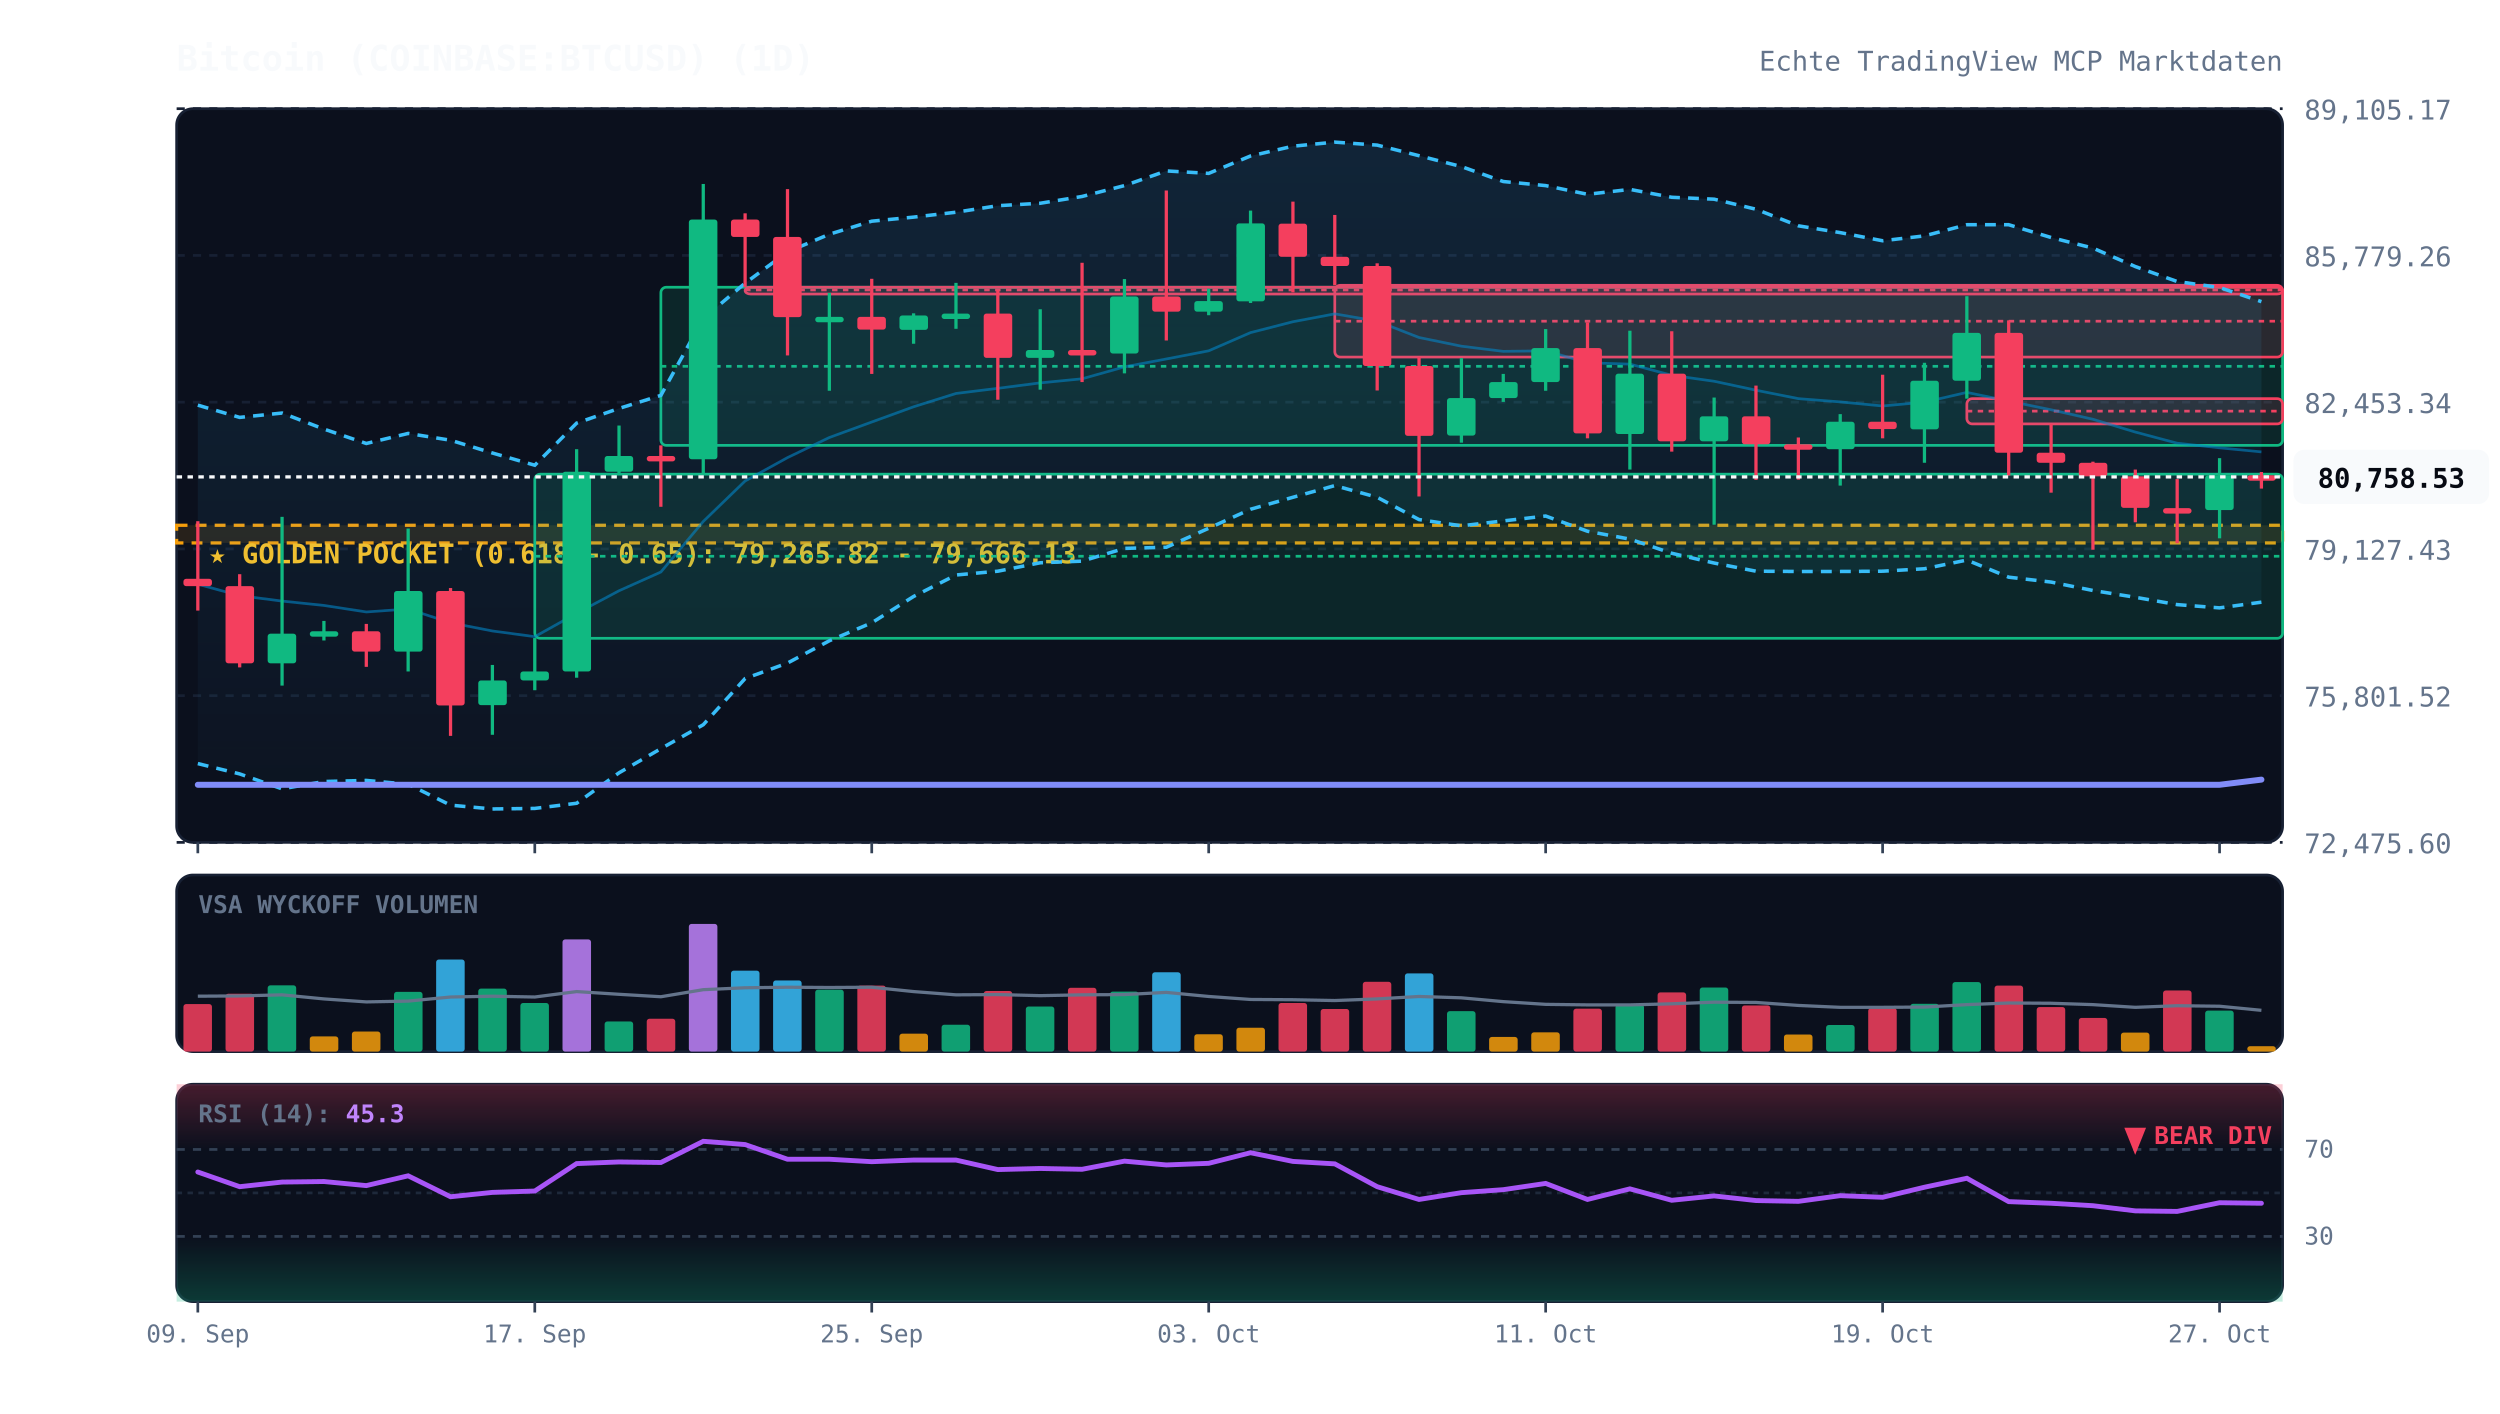
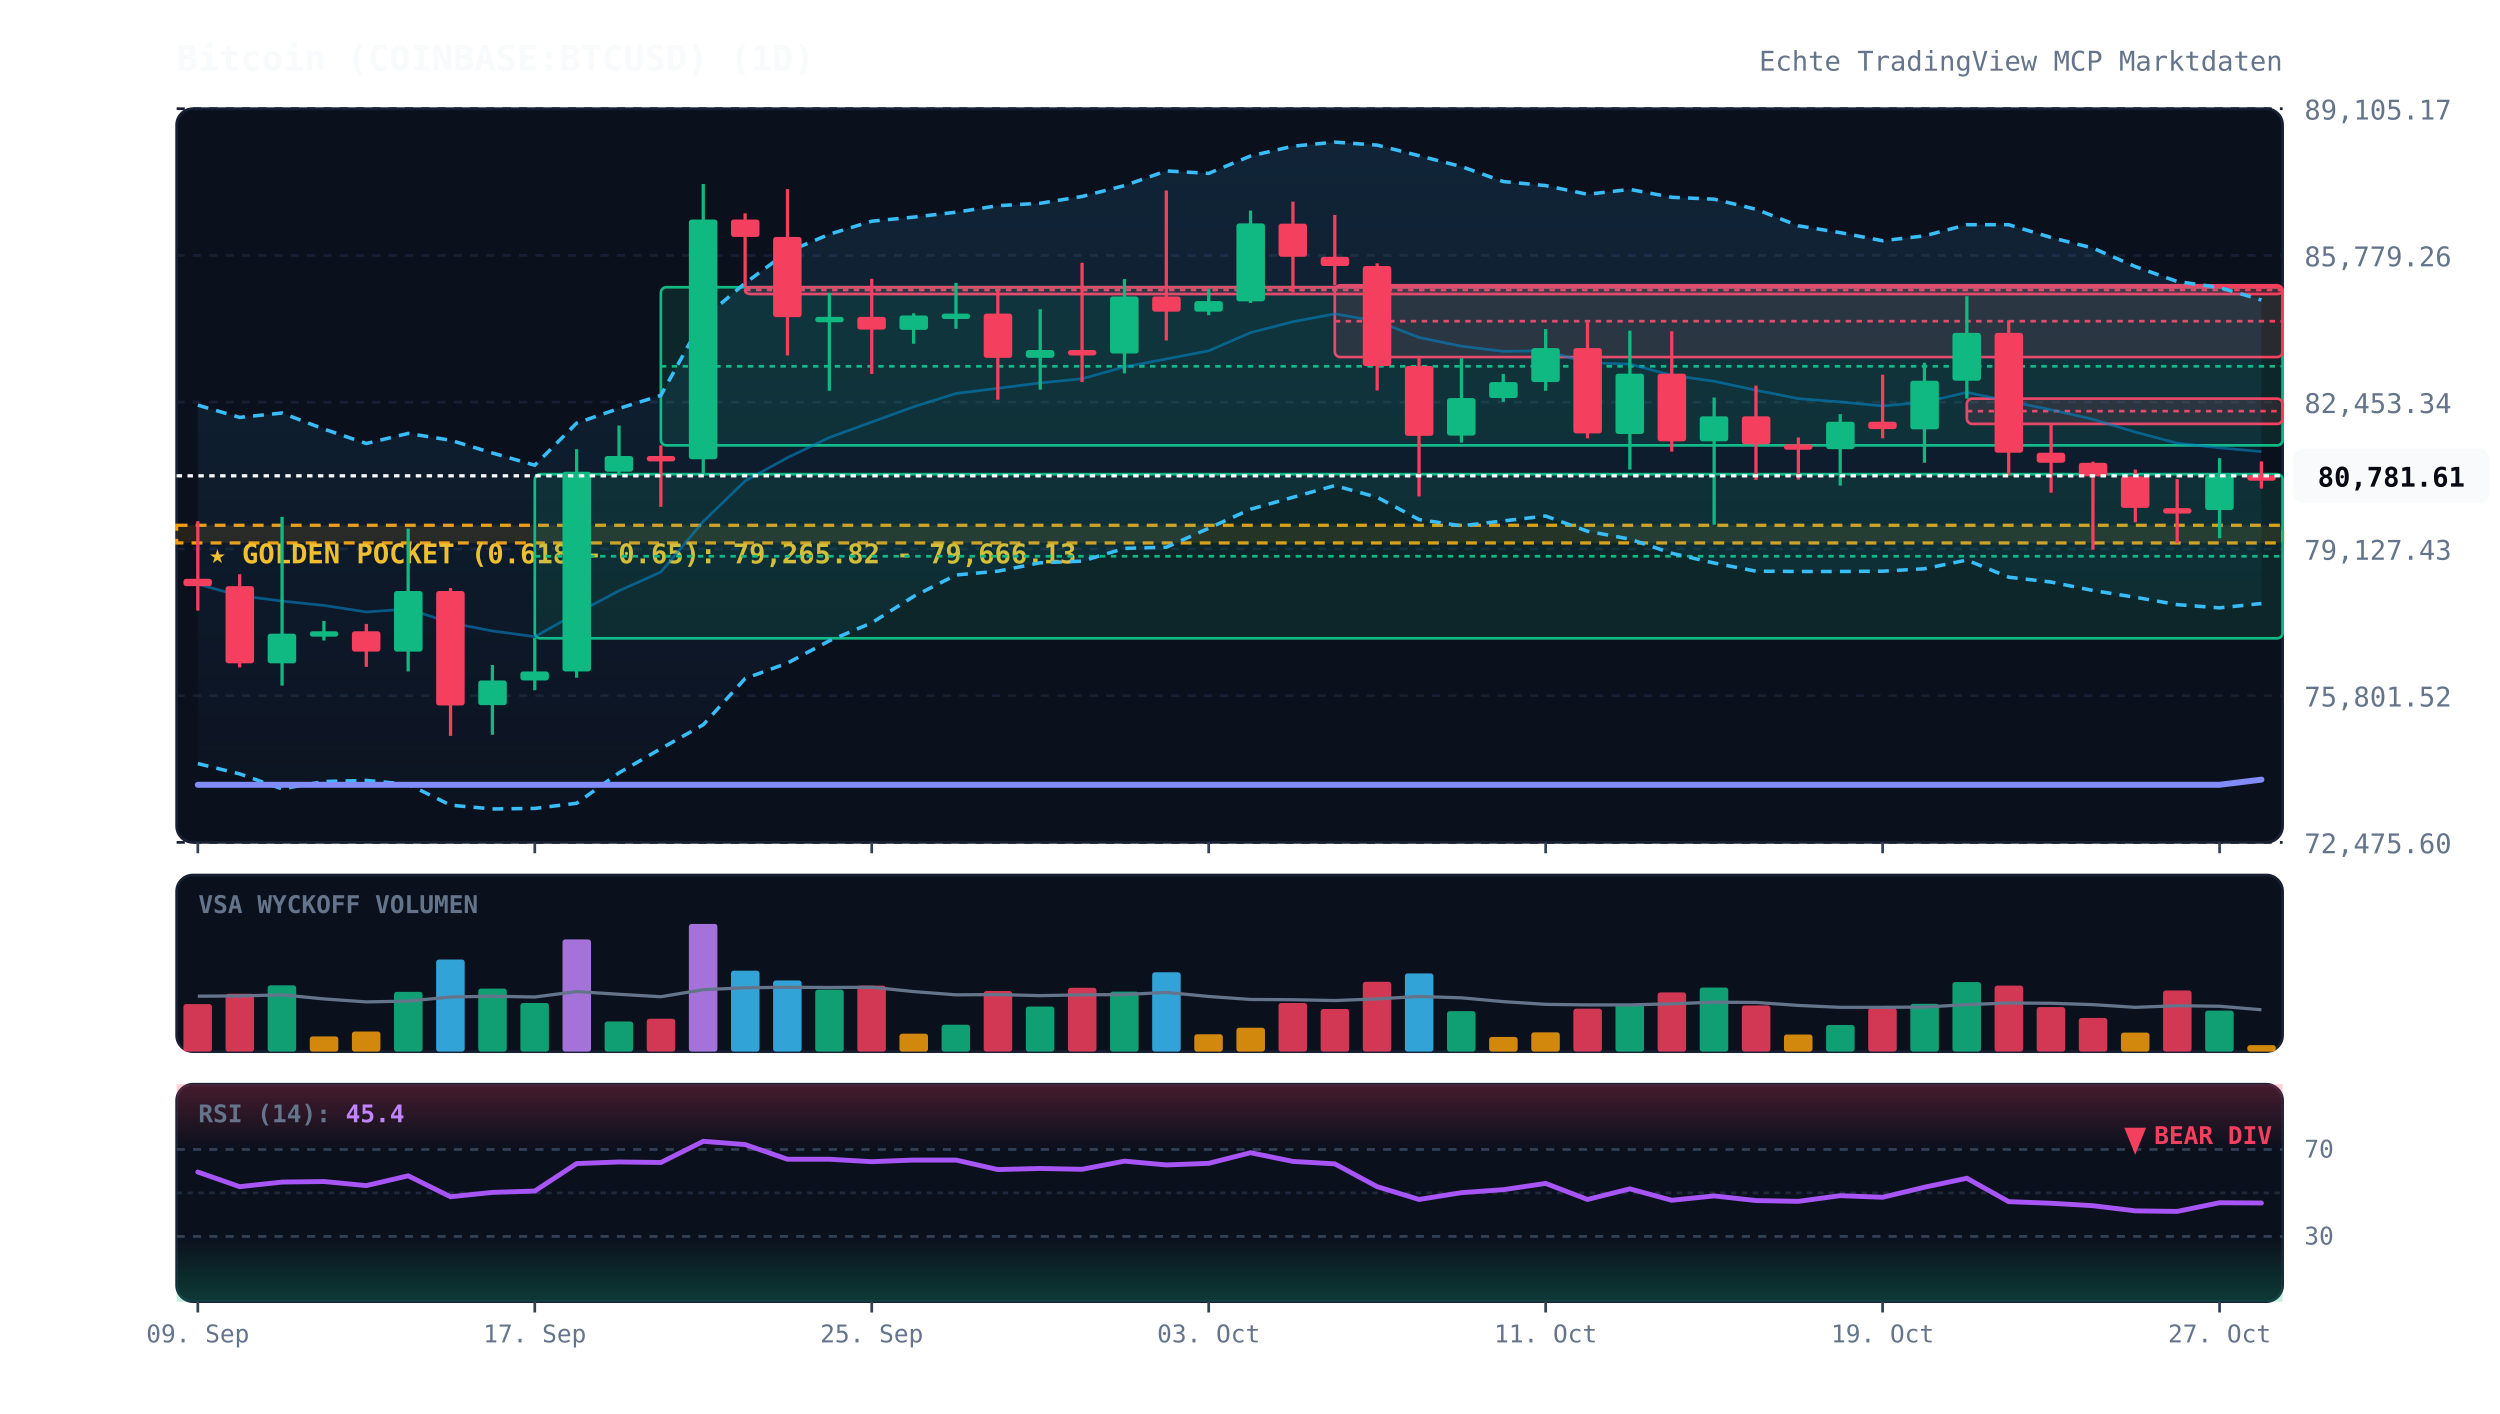
<svg xmlns="http://www.w3.org/2000/svg" viewBox="0 0 920 520" width="100%" height="100%" style="background:#070a13; font-family:'JetBrains Mono', monospace;">
  <defs>
    <linearGradient id="cloud-grad" x1="0%" y1="0%" x2="0%" y2="100%">
      <stop offset="0%" stop-color="#38bdf8" stop-opacity="0.12" />
      <stop offset="100%" stop-color="#38bdf8" stop-opacity="0.02" />
    </linearGradient>
    <linearGradient id="rsi-overbought" x1="0%" y1="0%" x2="0%" y2="100%">
      <stop offset="0%" stop-color="#f43f5e" stop-opacity="0.25" />
      <stop offset="100%" stop-color="#f43f5e" stop-opacity="0.0" />
    </linearGradient>
    <linearGradient id="rsi-oversold" x1="0%" y1="0%" x2="0%" y2="100%">
      <stop offset="0%" stop-color="#10b981" stop-opacity="0.0" />
      <stop offset="100%" stop-color="#10b981" stop-opacity="0.25" />
    </linearGradient>
  </defs>
  <rect x="65" y="40" width="775" height="270" fill="#0b101d" rx="6" stroke="#172033" stroke-width="1" />
  <rect x="65" y="322" width="775" height="65" fill="#0b101d" rx="6" stroke="#172033" stroke-width="1" />
  <rect x="65" y="399" width="775" height="80" fill="#0b101d" rx="6" stroke="#172033" stroke-width="1" />
  <line x1="65" y1="310.0" x2="840" y2="310.0" stroke="#172033" stroke-dasharray="3,3" stroke-width="1" />
  <text x="848" y="314.0" fill="#64748b" font-size="10" text-anchor="start">72,475.60</text>
  <line x1="65" y1="256.0" x2="840" y2="256.0" stroke="#172033" stroke-dasharray="3,3" stroke-width="1" />
  <text x="848" y="260.0" fill="#64748b" font-size="10" text-anchor="start">75,801.52</text>
  <line x1="65" y1="202.0" x2="840" y2="202.0" stroke="#172033" stroke-dasharray="3,3" stroke-width="1" />
  <text x="848" y="206.0" fill="#64748b" font-size="10" text-anchor="start">79,127.43</text>
  <line x1="65" y1="148.0" x2="840" y2="148.0" stroke="#172033" stroke-dasharray="3,3" stroke-width="1" />
  <text x="848" y="152.0" fill="#64748b" font-size="10" text-anchor="start">82,453.34</text>
  <line x1="65" y1="94.0" x2="840" y2="94.0" stroke="#172033" stroke-dasharray="3,3" stroke-width="1" />
  <text x="848" y="98.0" fill="#64748b" font-size="10" text-anchor="start">85,779.26</text>
  <line x1="65" y1="40.0" x2="840" y2="40.0" stroke="#172033" stroke-dasharray="3,3" stroke-width="1" />
  <text x="848" y="44.0" fill="#64748b" font-size="10" text-anchor="start">89,105.17</text>
  <rect x="65" y="193.3" width="775" height="6.5" fill="rgba(245, 158, 11, 0.12)" stroke="#f59e0b" stroke-dasharray="4,3" stroke-width="1.2" />
  <text x="77" y="207.3" fill="#fbbf24" font-size="10" font-weight="bold">★ GOLDEN POCKET (0.618 - 0.65): 79,265.82 - 79,666.13</text>
  <rect x="196.8" y="174.5" width="643.2" height="60.4" fill="rgba(16, 185, 129, 0.13)" stroke="#10b981" stroke-width="1" rx="2" />
  <line x1="196.8" y1="204.7" x2="840" y2="204.7" stroke="#10b981" stroke-dasharray="2,2" stroke-width="1" />
  <rect x="243.2" y="105.7" width="596.8" height="58.2" fill="rgba(16, 185, 129, 0.13)" stroke="#10b981" stroke-width="1" rx="2" />
  <line x1="243.2" y1="134.8" x2="840" y2="134.8" stroke="#10b981" stroke-dasharray="2,2" stroke-width="1" />
  <rect x="274.2" y="105.7" width="565.8" height="2.5" fill="rgba(244, 63, 94, 0.13)" stroke="#f43f5e" stroke-width="1" rx="2" />
  <line x1="274.2" y1="106.7" x2="840" y2="106.7" stroke="#f43f5e" stroke-dasharray="2,2" stroke-width="1" />
  <rect x="491.2" y="105.0" width="348.8" height="26.4" fill="rgba(244, 63, 94, 0.13)" stroke="#f43f5e" stroke-width="1" rx="2" />
  <line x1="491.2" y1="118.2" x2="840" y2="118.2" stroke="#f43f5e" stroke-dasharray="2,2" stroke-width="1" />
  <rect x="723.8" y="146.7" width="116.2" height="9.3" fill="rgba(244, 63, 94, 0.13)" stroke="#f43f5e" stroke-width="1" rx="2" />
  <line x1="723.8" y1="151.3" x2="840" y2="151.3" stroke="#f43f5e" stroke-dasharray="2,2" stroke-width="1" />
-   <polygon points="72.8,149.1 88.2,153.6 103.8,152.0 119.2,157.9 134.8,163.2 150.2,159.5 165.8,162.0 181.2,166.7 196.8,171.2 212.2,155.7 227.8,150.3 243.2,145.5 258.8,117.2 274.2,104.2 289.8,92.7 305.2,86.2 320.8,81.4 336.2,79.9 351.8,78.1 367.2,75.7 382.8,74.8 398.2,72.3 413.8,68.3 429.2,62.9 444.8,63.8 460.2,57.4 475.8,53.8 491.2,52.3 506.8,53.4 522.2,57.3 537.8,61.3 553.2,66.8 568.8,68.3 584.2,71.5 599.8,69.7 615.2,72.6 630.8,73.3 646.2,77.0 661.8,83.1 677.2,85.6 692.8,88.6 708.2,86.8 723.8,82.7 739.2,82.7 754.8,87.4 770.2,91.3 785.8,98.1 801.2,103.6 816.8,105.8 832.2,111.0 832.2,221.6 816.8,223.7 801.2,222.5 785.8,219.8 770.2,217.3 754.8,214.2 739.2,212.4 723.8,206.1 708.2,209.3 692.8,210.2 677.2,210.3 661.8,210.3 646.2,210.2 630.8,207.2 615.2,203.6 599.8,198.4 584.2,195.5 568.8,189.9 553.2,191.7 537.8,193.5 522.2,191.2 506.8,183.0 491.2,178.7 475.8,183.0 460.2,187.4 444.8,194.4 429.2,201.4 413.8,201.8 398.2,206.5 382.8,207.1 367.2,210.2 351.8,211.6 336.2,219.5 320.8,229.2 305.2,235.8 289.8,244.0 274.2,249.7 258.8,266.7 243.2,275.5 227.8,284.4 212.2,295.6 196.8,297.5 181.2,297.7 165.8,296.3 150.2,288.6 134.8,287.2 119.2,287.6 103.8,290.3 88.2,284.8 72.8,281.0" fill="url(#cloud-grad)" />
-   <polyline points="72.8,149.1 88.2,153.6 103.8,152.0 119.2,157.9 134.8,163.2 150.2,159.5 165.8,162.0 181.2,166.7 196.8,171.2 212.2,155.7 227.8,150.3 243.2,145.5 258.8,117.2 274.2,104.2 289.8,92.7 305.2,86.2 320.8,81.4 336.2,79.9 351.8,78.1 367.2,75.7 382.8,74.8 398.2,72.3 413.8,68.3 429.2,62.9 444.8,63.8 460.2,57.4 475.8,53.8 491.2,52.3 506.8,53.4 522.2,57.3 537.8,61.3 553.2,66.8 568.8,68.3 584.2,71.5 599.8,69.7 615.2,72.6 630.8,73.3 646.2,77.0 661.8,83.1 677.2,85.6 692.8,88.6 708.2,86.8 723.8,82.7 739.2,82.7 754.8,87.4 770.2,91.3 785.8,98.1 801.2,103.6 816.8,105.8 832.2,111.0" fill="none" stroke="#38bdf8" stroke-width="1.3" stroke-dasharray="4,3" />
-   <polyline points="72.8,281.0 88.2,284.8 103.8,290.3 119.2,287.6 134.8,287.2 150.2,288.6 165.8,296.3 181.2,297.7 196.8,297.5 212.2,295.6 227.8,284.4 243.2,275.5 258.8,266.7 274.2,249.7 289.8,244.0 305.2,235.8 320.8,229.2 336.2,219.5 351.8,211.6 367.2,210.2 382.8,207.1 398.2,206.5 413.8,201.8 429.2,201.4 444.8,194.4 460.2,187.4 475.8,183.0 491.2,178.7 506.8,183.0 522.2,191.2 537.8,193.5 553.2,191.7 568.8,189.9 584.2,195.5 599.8,198.4 615.2,203.6 630.8,207.2 646.2,210.2 661.8,210.3 677.2,210.3 692.8,210.2 708.2,209.3 723.8,206.1 739.2,212.4 754.8,214.2 770.2,217.3 785.8,219.8 801.2,222.5 816.8,223.7 832.2,221.6" fill="none" stroke="#38bdf8" stroke-width="1.3" stroke-dasharray="4,3" />
-   <polyline points="72.8,215.0 88.2,219.2 103.8,221.2 119.2,222.8 134.8,225.2 150.2,224.1 165.8,229.2 181.2,232.2 196.8,234.3 212.2,225.7 227.8,217.4 243.2,210.5 258.8,191.9 274.2,177.0 289.8,168.4 305.2,161.0 320.8,155.3 336.2,149.7 351.8,144.8 367.2,142.9 382.8,140.9 398.2,139.4 413.8,135.0 429.2,132.1 444.8,129.1 460.2,122.4 475.8,118.4 491.2,115.5 506.8,118.2 522.2,124.2 537.8,127.4 553.2,129.3 568.8,129.1 584.2,133.5 599.8,134.0 615.2,138.1 630.8,140.3 646.2,143.6 661.8,146.7 677.2,147.9 692.8,149.4 708.2,148.0 723.8,144.4 739.2,147.6 754.8,150.8 770.2,154.3 785.8,159.0 801.2,163.1 816.8,164.8 832.2,166.3" fill="none" stroke="#0284c7" stroke-width="1.0" stroke-opacity="0.6" />
+   <polygon points="72.8,149.1 88.2,153.6 103.8,152.0 119.2,157.9 134.8,163.2 150.2,159.5 165.8,162.0 181.2,166.7 196.8,171.2 212.2,155.7 227.8,150.3 243.2,145.5 258.8,117.2 274.2,104.2 289.8,92.7 305.2,86.2 320.8,81.4 336.2,79.9 351.8,78.1 367.2,75.7 382.8,74.8 398.2,72.3 413.8,68.3 429.2,62.9 444.8,63.8 460.2,57.4 475.8,53.8 491.2,52.3 506.8,53.4 522.2,57.3 537.8,61.3 553.2,66.8 568.8,68.3 584.2,71.5 599.8,69.7 615.2,72.6 630.8,73.3 646.2,77.0 661.8,83.1 677.2,85.6 692.8,88.6 708.2,86.8 723.8,82.7 739.2,82.7 754.8,87.4 770.2,91.3 785.8,98.1 801.2,103.6 816.8,105.8 832.2,110.4 832.2,222.1 816.8,223.7 801.2,222.5 785.8,219.8 770.2,217.3 754.8,214.2 739.2,212.4 723.8,206.1 708.2,209.3 692.8,210.2 677.2,210.3 661.8,210.3 646.2,210.2 630.8,207.2 615.2,203.6 599.8,198.4 584.2,195.5 568.8,189.9 553.2,191.7 537.8,193.5 522.2,191.2 506.8,183.0 491.2,178.7 475.8,183.0 460.2,187.4 444.8,194.4 429.2,201.4 413.8,201.8 398.2,206.5 382.8,207.1 367.2,210.2 351.8,211.6 336.2,219.5 320.8,229.2 305.2,235.8 289.8,244.0 274.2,249.7 258.8,266.7 243.2,275.5 227.8,284.4 212.2,295.6 196.8,297.5 181.2,297.7 165.8,296.3 150.2,288.6 134.8,287.2 119.2,287.6 103.8,290.3 88.2,284.8 72.8,281.0" fill="url(#cloud-grad)" />
+   <polyline points="72.8,149.1 88.2,153.6 103.8,152.0 119.2,157.9 134.8,163.2 150.2,159.5 165.8,162.0 181.2,166.7 196.8,171.2 212.2,155.7 227.8,150.3 243.2,145.5 258.8,117.2 274.2,104.2 289.8,92.7 305.2,86.2 320.8,81.4 336.2,79.9 351.8,78.1 367.2,75.7 382.8,74.8 398.2,72.3 413.8,68.3 429.2,62.9 444.8,63.8 460.2,57.4 475.8,53.8 491.2,52.3 506.8,53.4 522.2,57.3 537.8,61.3 553.2,66.8 568.8,68.3 584.2,71.5 599.8,69.7 615.2,72.6 630.8,73.3 646.2,77.0 661.8,83.1 677.2,85.6 692.8,88.6 708.2,86.8 723.8,82.7 739.2,82.7 754.8,87.4 770.2,91.3 785.8,98.1 801.2,103.6 816.8,105.8 832.2,110.4" fill="none" stroke="#38bdf8" stroke-width="1.3" stroke-dasharray="4,3" />
+   <polyline points="72.8,281.0 88.2,284.8 103.8,290.3 119.2,287.6 134.8,287.2 150.2,288.6 165.8,296.3 181.2,297.7 196.8,297.5 212.2,295.6 227.8,284.4 243.2,275.5 258.8,266.7 274.2,249.7 289.8,244.0 305.2,235.8 320.8,229.2 336.2,219.5 351.8,211.6 367.2,210.2 382.8,207.1 398.2,206.5 413.8,201.8 429.2,201.4 444.8,194.4 460.2,187.4 475.8,183.0 491.2,178.7 506.8,183.0 522.2,191.2 537.8,193.5 553.2,191.7 568.8,189.9 584.2,195.5 599.8,198.4 615.2,203.6 630.8,207.2 646.2,210.2 661.8,210.3 677.2,210.3 692.8,210.2 708.2,209.3 723.8,206.1 739.2,212.4 754.8,214.2 770.2,217.3 785.8,219.8 801.2,222.5 816.8,223.7 832.2,222.1" fill="none" stroke="#38bdf8" stroke-width="1.3" stroke-dasharray="4,3" />
+   <polyline points="72.8,215.0 88.2,219.2 103.8,221.2 119.2,222.8 134.8,225.2 150.2,224.1 165.8,229.2 181.2,232.2 196.8,234.3 212.2,225.7 227.8,217.4 243.2,210.5 258.8,191.9 274.2,177.0 289.8,168.4 305.2,161.0 320.8,155.3 336.2,149.7 351.8,144.8 367.2,142.9 382.8,140.9 398.2,139.4 413.8,135.0 429.2,132.1 444.8,129.1 460.2,122.4 475.8,118.4 491.2,115.5 506.8,118.2 522.2,124.2 537.8,127.4 553.2,129.3 568.8,129.1 584.2,133.5 599.8,134.0 615.2,138.1 630.8,140.3 646.2,143.6 661.8,146.7 677.2,147.9 692.8,149.4 708.2,148.0 723.8,144.4 739.2,147.6 754.8,150.8 770.2,154.3 785.8,159.0 801.2,163.1 816.8,164.8 832.2,166.2" fill="none" stroke="#0284c7" stroke-width="1.0" stroke-opacity="0.6" />
  <polyline points="72.8,288.8 88.2,288.8 103.8,288.8 119.2,288.8 134.8,288.8 150.2,288.8 165.8,288.8 181.2,288.8 196.8,288.8 212.2,288.8 227.8,288.8 243.2,288.8 258.8,288.8 274.2,288.8 289.8,288.8 305.2,288.8 320.8,288.8 336.2,288.8 351.8,288.8 367.2,288.8 382.8,288.8 398.2,288.8 413.8,288.8 429.2,288.8 444.8,288.8 460.2,288.8 475.8,288.8 491.2,288.8 506.8,288.8 522.2,288.8 537.8,288.8 553.2,288.8 568.8,288.8 584.2,288.8 599.8,288.8 615.2,288.8 630.8,288.8 646.2,288.8 661.8,288.8 677.2,288.8 692.8,288.8 708.2,288.8 723.8,288.8 739.2,288.8 754.8,288.8 770.2,288.8 785.8,288.8 801.2,288.8 816.8,288.8 832.2,286.9" fill="none" stroke="#818cf8" stroke-width="2.2" stroke-linecap="round" />
  <line x1="72.8" y1="191.8" x2="72.8" y2="224.7" stroke="#f43f5e" stroke-width="1.2" />
  <rect x="67.5" y="213.0" width="10.5" height="2.7" fill="#f43f5e" rx="1" />
  <line x1="88.2" y1="211.3" x2="88.2" y2="245.6" stroke="#f43f5e" stroke-width="1.2" />
  <rect x="83.0" y="215.7" width="10.5" height="28.4" fill="#f43f5e" rx="1" />
  <line x1="103.8" y1="190.2" x2="103.8" y2="252.3" stroke="#10b981" stroke-width="1.2" />
  <rect x="98.5" y="233.2" width="10.5" height="10.9" fill="#10b981" rx="1" />
  <line x1="119.2" y1="228.5" x2="119.2" y2="235.7" stroke="#10b981" stroke-width="1.2" />
  <rect x="114.0" y="232.3" width="10.5" height="2.0" fill="#10b981" rx="1" />
  <line x1="134.8" y1="229.6" x2="134.8" y2="245.4" stroke="#f43f5e" stroke-width="1.2" />
  <rect x="129.5" y="232.3" width="10.5" height="7.5" fill="#f43f5e" rx="1" />
  <line x1="150.2" y1="194.5" x2="150.2" y2="247.1" stroke="#10b981" stroke-width="1.2" />
  <rect x="145.0" y="217.5" width="10.5" height="22.3" fill="#10b981" rx="1" />
  <line x1="165.8" y1="216.4" x2="165.8" y2="270.8" stroke="#f43f5e" stroke-width="1.2" />
  <rect x="160.5" y="217.5" width="10.5" height="42.1" fill="#f43f5e" rx="1" />
  <line x1="181.2" y1="244.7" x2="181.2" y2="270.4" stroke="#10b981" stroke-width="1.2" />
  <rect x="176.0" y="250.4" width="10.5" height="9.1" fill="#10b981" rx="1" />
  <line x1="196.8" y1="234.8" x2="196.8" y2="254.0" stroke="#10b981" stroke-width="1.2" />
  <rect x="191.5" y="247.1" width="10.5" height="3.3" fill="#10b981" rx="1" />
  <line x1="212.2" y1="165.3" x2="212.2" y2="249.4" stroke="#10b981" stroke-width="1.2" />
  <rect x="207.0" y="173.6" width="10.5" height="73.5" fill="#10b981" rx="1" />
  <line x1="227.8" y1="156.6" x2="227.8" y2="174.5" stroke="#10b981" stroke-width="1.2" />
  <rect x="222.5" y="167.8" width="10.5" height="5.8" fill="#10b981" rx="1" />
  <line x1="243.2" y1="163.9" x2="243.2" y2="186.5" stroke="#f43f5e" stroke-width="1.2" />
  <rect x="238.0" y="167.8" width="10.5" height="2.0" fill="#f43f5e" rx="1" />
  <line x1="258.8" y1="67.7" x2="258.8" y2="174.2" stroke="#10b981" stroke-width="1.2" />
  <rect x="253.5" y="80.8" width="10.5" height="88.2" fill="#10b981" rx="1" />
  <line x1="274.2" y1="78.5" x2="274.2" y2="105.7" stroke="#f43f5e" stroke-width="1.2" />
  <rect x="269.0" y="80.8" width="10.5" height="6.4" fill="#f43f5e" rx="1" />
  <line x1="289.8" y1="69.6" x2="289.8" y2="130.8" stroke="#f43f5e" stroke-width="1.2" />
  <rect x="284.5" y="87.2" width="10.5" height="29.5" fill="#f43f5e" rx="1" />
  <line x1="305.2" y1="107.8" x2="305.2" y2="143.8" stroke="#10b981" stroke-width="1.2" />
  <rect x="300.0" y="116.6" width="10.5" height="2.0" fill="#10b981" rx="1" />
  <line x1="320.8" y1="102.6" x2="320.8" y2="137.6" stroke="#f43f5e" stroke-width="1.2" />
  <rect x="315.5" y="116.6" width="10.5" height="4.7" fill="#f43f5e" rx="1" />
  <line x1="336.2" y1="115.3" x2="336.2" y2="126.5" stroke="#10b981" stroke-width="1.2" />
  <rect x="331.0" y="116.1" width="10.5" height="5.3" fill="#10b981" rx="1" />
  <line x1="351.8" y1="104.1" x2="351.8" y2="121.0" stroke="#10b981" stroke-width="1.2" />
  <rect x="346.5" y="115.4" width="10.5" height="2.0" fill="#10b981" rx="1" />
  <line x1="367.2" y1="106.8" x2="367.2" y2="147.1" stroke="#f43f5e" stroke-width="1.2" />
  <rect x="362.0" y="115.4" width="10.5" height="16.3" fill="#f43f5e" rx="1" />
  <line x1="382.8" y1="113.8" x2="382.8" y2="143.4" stroke="#10b981" stroke-width="1.2" />
  <rect x="377.5" y="128.8" width="10.5" height="2.9" fill="#10b981" rx="1" />
  <line x1="398.2" y1="96.7" x2="398.2" y2="140.6" stroke="#f43f5e" stroke-width="1.2" />
  <rect x="393.0" y="128.8" width="10.5" height="2.0" fill="#f43f5e" rx="1" />
  <line x1="413.8" y1="102.7" x2="413.8" y2="137.4" stroke="#10b981" stroke-width="1.2" />
  <rect x="408.5" y="109.1" width="10.5" height="21.0" fill="#10b981" rx="1" />
  <line x1="429.2" y1="70.1" x2="429.2" y2="125.3" stroke="#f43f5e" stroke-width="1.2" />
  <rect x="424.0" y="109.1" width="10.5" height="5.6" fill="#f43f5e" rx="1" />
  <line x1="444.8" y1="106.3" x2="444.8" y2="116.0" stroke="#10b981" stroke-width="1.2" />
  <rect x="439.5" y="110.8" width="10.5" height="3.9" fill="#10b981" rx="1" />
  <line x1="460.2" y1="77.5" x2="460.2" y2="111.5" stroke="#10b981" stroke-width="1.2" />
  <rect x="455.0" y="82.2" width="10.5" height="28.7" fill="#10b981" rx="1" />
  <line x1="475.8" y1="74.2" x2="475.8" y2="107.6" stroke="#f43f5e" stroke-width="1.2" />
  <rect x="470.5" y="82.3" width="10.5" height="12.2" fill="#f43f5e" rx="1" />
  <line x1="491.2" y1="79.1" x2="491.2" y2="105.0" stroke="#f43f5e" stroke-width="1.2" />
  <rect x="486.0" y="94.5" width="10.5" height="3.4" fill="#f43f5e" rx="1" />
  <line x1="506.8" y1="96.9" x2="506.8" y2="143.7" stroke="#f43f5e" stroke-width="1.2" />
  <rect x="501.5" y="97.9" width="10.5" height="36.8" fill="#f43f5e" rx="1" />
  <line x1="522.2" y1="131.4" x2="522.2" y2="182.7" stroke="#f43f5e" stroke-width="1.2" />
  <rect x="517.0" y="134.7" width="10.5" height="25.7" fill="#f43f5e" rx="1" />
  <line x1="537.8" y1="131.8" x2="537.8" y2="162.9" stroke="#10b981" stroke-width="1.2" />
  <rect x="532.5" y="146.5" width="10.5" height="13.8" fill="#10b981" rx="1" />
  <line x1="553.2" y1="137.6" x2="553.2" y2="147.9" stroke="#10b981" stroke-width="1.2" />
  <rect x="548.0" y="140.6" width="10.5" height="5.9" fill="#10b981" rx="1" />
  <line x1="568.8" y1="121.1" x2="568.8" y2="143.8" stroke="#10b981" stroke-width="1.2" />
  <rect x="563.5" y="128.1" width="10.5" height="12.5" fill="#10b981" rx="1" />
  <line x1="584.2" y1="118.6" x2="584.2" y2="161.3" stroke="#f43f5e" stroke-width="1.2" />
  <rect x="579.0" y="128.1" width="10.5" height="31.4" fill="#f43f5e" rx="1" />
  <line x1="599.8" y1="121.7" x2="599.8" y2="172.8" stroke="#10b981" stroke-width="1.2" />
  <rect x="594.5" y="137.5" width="10.5" height="22.2" fill="#10b981" rx="1" />
  <line x1="615.2" y1="121.9" x2="615.2" y2="166.2" stroke="#f43f5e" stroke-width="1.2" />
  <rect x="610.0" y="137.5" width="10.5" height="24.9" fill="#f43f5e" rx="1" />
  <line x1="630.8" y1="146.3" x2="630.8" y2="193.1" stroke="#10b981" stroke-width="1.2" />
  <rect x="625.5" y="153.2" width="10.5" height="9.2" fill="#10b981" rx="1" />
  <line x1="646.2" y1="141.9" x2="646.2" y2="176.6" stroke="#f43f5e" stroke-width="1.2" />
  <rect x="641.0" y="153.2" width="10.5" height="10.3" fill="#f43f5e" rx="1" />
  <line x1="661.8" y1="161.0" x2="661.8" y2="176.5" stroke="#f43f5e" stroke-width="1.2" />
  <rect x="656.5" y="163.5" width="10.5" height="2.0" fill="#f43f5e" rx="1" />
  <line x1="677.2" y1="152.4" x2="677.2" y2="178.7" stroke="#10b981" stroke-width="1.2" />
  <rect x="672.0" y="155.2" width="10.5" height="10.1" fill="#10b981" rx="1" />
  <line x1="692.8" y1="137.9" x2="692.8" y2="161.3" stroke="#f43f5e" stroke-width="1.2" />
  <rect x="687.5" y="155.2" width="10.5" height="2.7" fill="#f43f5e" rx="1" />
  <line x1="708.2" y1="133.5" x2="708.2" y2="170.3" stroke="#10b981" stroke-width="1.2" />
  <rect x="703.0" y="140.1" width="10.5" height="17.9" fill="#10b981" rx="1" />
  <line x1="723.8" y1="109.0" x2="723.8" y2="146.7" stroke="#10b981" stroke-width="1.2" />
  <rect x="718.5" y="122.5" width="10.5" height="17.6" fill="#10b981" rx="1" />
  <line x1="739.2" y1="117.9" x2="739.2" y2="175.0" stroke="#f43f5e" stroke-width="1.2" />
  <rect x="734.0" y="122.5" width="10.5" height="44.1" fill="#f43f5e" rx="1" />
  <line x1="754.8" y1="156.0" x2="754.8" y2="181.3" stroke="#f43f5e" stroke-width="1.2" />
  <rect x="749.5" y="166.6" width="10.5" height="3.7" fill="#f43f5e" rx="1" />
  <line x1="770.2" y1="169.9" x2="770.2" y2="202.3" stroke="#f43f5e" stroke-width="1.2" />
  <rect x="765.0" y="170.3" width="10.5" height="5.0" fill="#f43f5e" rx="1" />
  <line x1="785.8" y1="172.8" x2="785.8" y2="192.2" stroke="#f43f5e" stroke-width="1.2" />
  <rect x="780.5" y="175.3" width="10.5" height="11.6" fill="#f43f5e" rx="1" />
  <line x1="801.2" y1="176.3" x2="801.2" y2="199.9" stroke="#f43f5e" stroke-width="1.2" />
  <rect x="796.0" y="187.0" width="10.5" height="2.0" fill="#f43f5e" rx="1" />
  <line x1="816.8" y1="168.6" x2="816.8" y2="198.1" stroke="#10b981" stroke-width="1.2" />
  <rect x="811.5" y="174.9" width="10.5" height="12.8" fill="#10b981" rx="1" />
-   <line x1="832.2" y1="173.7" x2="832.2" y2="179.8" stroke="#f43f5e" stroke-width="1.2" />
+   <line x1="832.2" y1="169.8" x2="832.2" y2="179.8" stroke="#f43f5e" stroke-width="1.2" />
  <rect x="827.0" y="174.9" width="10.5" height="2.0" fill="#f43f5e" rx="1" />
-   <line x1="65" y1="175.5" x2="840" y2="175.5" stroke="#f8fafc" stroke-width="1.2" stroke-dasharray="2,2" />
-   <rect x="844" y="165.5" width="72" height="20" fill="#f8fafc" rx="4" />
-   <text x="880" y="179.5" fill="#070a13" font-size="10" font-weight="bold" text-anchor="middle">80,758.53</text>
+   <line x1="65" y1="175.1" x2="840" y2="175.1" stroke="#f8fafc" stroke-width="1.2" stroke-dasharray="2,2" />
+   <rect x="844" y="165.1" width="72" height="20" fill="#f8fafc" rx="4" />
+   <text x="880" y="179.1" fill="#070a13" font-size="10" font-weight="bold" text-anchor="middle">80,781.61</text>
  <text x="73" y="336" fill="#64748b" font-size="9" font-weight="bold">VSA WYCKOFF VOLUMEN</text>
  <rect x="67.5" y="369.5" width="10.5" height="17.5" fill="#f43f5e" opacity="0.85" rx="1" />
  <rect x="83.0" y="365.7" width="10.5" height="21.3" fill="#f43f5e" opacity="0.85" rx="1" />
  <rect x="98.5" y="362.6" width="10.5" height="24.4" fill="#10b981" opacity="0.85" rx="1" />
  <rect x="114.0" y="381.4" width="10.5" height="5.6" fill="#f59e0b" opacity="0.85" rx="1" />
  <rect x="129.5" y="379.6" width="10.5" height="7.4" fill="#f59e0b" opacity="0.85" rx="1" />
  <rect x="145.0" y="365.0" width="10.5" height="22.0" fill="#10b981" opacity="0.85" rx="1" />
  <rect x="160.5" y="353.1" width="10.5" height="33.9" fill="#38bdf8" opacity="0.85" rx="1" />
  <rect x="176.0" y="363.8" width="10.5" height="23.2" fill="#10b981" opacity="0.85" rx="1" />
  <rect x="191.5" y="369.1" width="10.5" height="17.9" fill="#10b981" opacity="0.85" rx="1" />
  <rect x="207.0" y="345.7" width="10.5" height="41.3" fill="#c084fc" opacity="0.85" rx="1" />
  <rect x="222.5" y="375.9" width="10.5" height="11.1" fill="#10b981" opacity="0.85" rx="1" />
  <rect x="238.0" y="374.9" width="10.5" height="12.1" fill="#f43f5e" opacity="0.85" rx="1" />
  <rect x="253.5" y="340.0" width="10.5" height="47.0" fill="#c084fc" opacity="0.85" rx="1" />
  <rect x="269.0" y="357.2" width="10.5" height="29.8" fill="#38bdf8" opacity="0.85" rx="1" />
  <rect x="284.5" y="360.8" width="10.5" height="26.2" fill="#38bdf8" opacity="0.85" rx="1" />
  <rect x="300.0" y="364.2" width="10.5" height="22.8" fill="#10b981" opacity="0.85" rx="1" />
  <rect x="315.5" y="362.7" width="10.5" height="24.3" fill="#f43f5e" opacity="0.85" rx="1" />
  <rect x="331.0" y="380.4" width="10.5" height="6.6" fill="#f59e0b" opacity="0.85" rx="1" />
  <rect x="346.5" y="377.1" width="10.5" height="9.9" fill="#10b981" opacity="0.85" rx="1" />
  <rect x="362.0" y="364.7" width="10.5" height="22.3" fill="#f43f5e" opacity="0.85" rx="1" />
  <rect x="377.5" y="370.4" width="10.5" height="16.6" fill="#10b981" opacity="0.85" rx="1" />
  <rect x="393.0" y="363.5" width="10.5" height="23.5" fill="#f43f5e" opacity="0.85" rx="1" />
  <rect x="408.5" y="364.9" width="10.5" height="22.1" fill="#10b981" opacity="0.85" rx="1" />
  <rect x="424.0" y="357.8" width="10.5" height="29.2" fill="#38bdf8" opacity="0.85" rx="1" />
  <rect x="439.5" y="380.6" width="10.5" height="6.4" fill="#f59e0b" opacity="0.85" rx="1" />
  <rect x="455.0" y="378.2" width="10.5" height="8.8" fill="#f59e0b" opacity="0.85" rx="1" />
  <rect x="470.5" y="369.1" width="10.5" height="17.9" fill="#f43f5e" opacity="0.85" rx="1" />
  <rect x="486.0" y="371.3" width="10.5" height="15.7" fill="#f43f5e" opacity="0.85" rx="1" />
  <rect x="501.5" y="361.3" width="10.5" height="25.7" fill="#f43f5e" opacity="0.85" rx="1" />
  <rect x="517.0" y="358.2" width="10.5" height="28.8" fill="#38bdf8" opacity="0.85" rx="1" />
  <rect x="532.5" y="372.1" width="10.5" height="14.9" fill="#10b981" opacity="0.85" rx="1" />
  <rect x="548.0" y="381.6" width="10.5" height="5.4" fill="#f59e0b" opacity="0.85" rx="1" />
  <rect x="563.5" y="379.9" width="10.5" height="7.1" fill="#f59e0b" opacity="0.85" rx="1" />
  <rect x="579.0" y="371.2" width="10.5" height="15.8" fill="#f43f5e" opacity="0.85" rx="1" />
  <rect x="594.5" y="369.7" width="10.5" height="17.3" fill="#10b981" opacity="0.85" rx="1" />
  <rect x="610.0" y="365.2" width="10.5" height="21.8" fill="#f43f5e" opacity="0.85" rx="1" />
  <rect x="625.5" y="363.4" width="10.5" height="23.6" fill="#10b981" opacity="0.85" rx="1" />
  <rect x="641.0" y="370.0" width="10.5" height="17.0" fill="#f43f5e" opacity="0.85" rx="1" />
  <rect x="656.5" y="380.7" width="10.5" height="6.3" fill="#f59e0b" opacity="0.85" rx="1" />
  <rect x="672.0" y="377.2" width="10.5" height="9.8" fill="#10b981" opacity="0.85" rx="1" />
  <rect x="687.5" y="371.0" width="10.5" height="16.0" fill="#f43f5e" opacity="0.85" rx="1" />
  <rect x="703.0" y="369.4" width="10.5" height="17.6" fill="#10b981" opacity="0.85" rx="1" />
  <rect x="718.5" y="361.4" width="10.5" height="25.6" fill="#10b981" opacity="0.85" rx="1" />
  <rect x="734.0" y="362.7" width="10.5" height="24.3" fill="#f43f5e" opacity="0.85" rx="1" />
  <rect x="749.5" y="370.6" width="10.5" height="16.4" fill="#f43f5e" opacity="0.85" rx="1" />
  <rect x="765.0" y="374.6" width="10.5" height="12.4" fill="#f43f5e" opacity="0.85" rx="1" />
  <rect x="780.5" y="380.0" width="10.5" height="7.0" fill="#f59e0b" opacity="0.85" rx="1" />
  <rect x="796.0" y="364.5" width="10.5" height="22.5" fill="#f43f5e" opacity="0.85" rx="1" />
  <rect x="811.5" y="371.9" width="10.5" height="15.1" fill="#10b981" opacity="0.85" rx="1" />
-   <rect x="827.0" y="385.0" width="10.5" height="2.0" fill="#f59e0b" opacity="0.85" rx="1" />
-   <polyline points="72.8,366.6 88.2,366.5 103.8,366.1 119.2,367.6 134.8,368.7 150.2,368.4 165.8,366.9 181.2,366.6 196.8,366.9 212.2,364.9 227.8,365.9 243.2,366.8 258.8,364.2 274.2,363.5 289.8,363.3 305.2,363.4 320.8,363.3 336.2,364.9 351.8,366.1 367.2,366.0 382.8,366.4 398.2,366.1 413.8,366.0 429.2,365.2 444.8,366.7 460.2,367.8 475.8,367.9 491.2,368.2 506.8,367.6 522.2,366.7 537.8,367.2 553.2,368.6 568.8,369.6 584.2,369.8 599.8,369.8 615.2,369.4 630.8,368.8 646.2,368.9 661.8,370.0 677.2,370.7 692.8,370.7 708.2,370.6 723.8,369.7 739.2,369.1 754.8,369.2 770.2,369.7 785.8,370.7 801.2,370.1 816.8,370.3 832.2,371.8" fill="none" stroke="#64748b" stroke-width="1.2" />
+   <rect x="827.0" y="384.6" width="10.5" height="2.4" fill="#f59e0b" opacity="0.85" rx="1" />
+   <polyline points="72.8,366.6 88.2,366.5 103.8,366.1 119.2,367.6 134.8,368.7 150.2,368.4 165.8,366.9 181.2,366.6 196.8,366.9 212.2,364.9 227.8,365.9 243.2,366.8 258.8,364.2 274.2,363.5 289.8,363.3 305.2,363.4 320.8,363.3 336.2,364.9 351.8,366.1 367.2,366.0 382.8,366.4 398.2,366.1 413.8,366.0 429.2,365.2 444.8,366.7 460.2,367.8 475.8,367.9 491.2,368.2 506.8,367.6 522.2,366.7 537.8,367.2 553.2,368.6 568.8,369.6 584.2,369.8 599.8,369.8 615.2,369.4 630.8,368.8 646.2,368.9 661.8,370.0 677.2,370.7 692.8,370.7 708.2,370.6 723.8,369.7 739.2,369.1 754.8,369.2 770.2,369.7 785.8,370.7 801.2,370.1 816.8,370.3 832.2,371.6" fill="none" stroke="#64748b" stroke-width="1.2" />
  <rect x="65" y="399" width="775" height="24.0" fill="url(#rsi-overbought)" />
  <rect x="65" y="455.0" width="775" height="24.0" fill="url(#rsi-oversold)" />
  <line x1="65" y1="423.0" x2="840" y2="423.0" stroke="#334155" stroke-dasharray="3,3" stroke-width="1" />
  <text x="848" y="426.0" fill="#64748b" font-size="9">70</text>
  <line x1="65" y1="439.0" x2="840" y2="439.0" stroke="#1e293b" stroke-dasharray="2,2" stroke-width="1" />
  <line x1="65" y1="455.0" x2="840" y2="455.0" stroke="#334155" stroke-dasharray="3,3" stroke-width="1" />
  <text x="848" y="458.0" fill="#64748b" font-size="9">30</text>
-   <polyline points="72.8,431.3 88.2,436.7 103.8,435.0 119.2,434.8 134.8,436.3 150.2,432.7 165.8,440.4 181.2,438.8 196.8,438.3 212.2,428.2 227.8,427.6 243.2,427.8 258.8,420.0 274.2,421.2 289.8,426.6 305.2,426.6 320.8,427.5 336.2,426.9 351.8,426.9 367.2,430.4 382.8,430.0 398.2,430.3 413.8,427.3 429.2,428.7 444.8,428.1 460.2,424.2 475.8,427.4 491.2,428.3 506.8,436.7 522.2,441.4 537.8,438.9 553.2,437.8 568.8,435.5 584.2,441.4 599.8,437.5 615.2,441.7 630.8,440.1 646.2,441.8 661.8,442.1 677.2,440.0 692.8,440.6 708.2,436.9 723.8,433.6 739.2,442.2 754.8,442.8 770.2,443.7 785.8,445.6 801.2,445.8 816.8,442.6 832.2,442.8" fill="none" stroke="#a855f7" stroke-width="1.8" stroke-linecap="round" />
+   <polyline points="72.8,431.3 88.2,436.7 103.8,435.0 119.2,434.8 134.8,436.3 150.2,432.7 165.8,440.4 181.2,438.8 196.8,438.3 212.2,428.2 227.8,427.6 243.2,427.8 258.8,420.0 274.2,421.2 289.8,426.6 305.2,426.6 320.8,427.5 336.2,426.9 351.8,426.9 367.2,430.4 382.8,430.0 398.2,430.3 413.8,427.3 429.2,428.7 444.8,428.1 460.2,424.2 475.8,427.4 491.2,428.3 506.8,436.7 522.2,441.4 537.8,438.9 553.2,437.8 568.8,435.5 584.2,441.4 599.8,437.5 615.2,441.7 630.8,440.1 646.2,441.8 661.8,442.1 677.2,440.0 692.8,440.6 708.2,436.9 723.8,433.6 739.2,442.2 754.8,442.8 770.2,443.7 785.8,445.6 801.2,445.8 816.8,442.6 832.2,442.7" fill="none" stroke="#a855f7" stroke-width="1.8" stroke-linecap="round" />
  <g transform="translate(785.75, 415)">
    <path d="M 0 10 L 4 0 L -4 0 Z" fill="#f43f5e" />
    <text x="7" y="6" fill="#f43f5e" font-size="9" font-weight="bold">BEAR DIV</text>
  </g>
-   <text x="73" y="413" fill="#64748b" font-size="9" font-weight="bold">RSI (14): <tspan fill="#c084fc">45.3</tspan>
+   <text x="73" y="413" fill="#64748b" font-size="9" font-weight="bold">RSI (14): <tspan fill="#c084fc">45.4</tspan>
  </text>
  <line x1="72.8" y1="310" x2="72.8" y2="314" stroke="#334155" stroke-width="1" />
  <line x1="72.8" y1="479" x2="72.8" y2="483" stroke="#334155" stroke-width="1" />
  <text x="72.8" y="494" fill="#64748b" font-size="9" text-anchor="middle">09. Sep</text>
  <line x1="196.8" y1="310" x2="196.8" y2="314" stroke="#334155" stroke-width="1" />
  <line x1="196.8" y1="479" x2="196.8" y2="483" stroke="#334155" stroke-width="1" />
  <text x="196.8" y="494" fill="#64748b" font-size="9" text-anchor="middle">17. Sep</text>
  <line x1="320.8" y1="310" x2="320.8" y2="314" stroke="#334155" stroke-width="1" />
  <line x1="320.8" y1="479" x2="320.8" y2="483" stroke="#334155" stroke-width="1" />
  <text x="320.8" y="494" fill="#64748b" font-size="9" text-anchor="middle">25. Sep</text>
  <line x1="444.8" y1="310" x2="444.8" y2="314" stroke="#334155" stroke-width="1" />
  <line x1="444.8" y1="479" x2="444.8" y2="483" stroke="#334155" stroke-width="1" />
  <text x="444.8" y="494" fill="#64748b" font-size="9" text-anchor="middle">03. Oct</text>
  <line x1="568.8" y1="310" x2="568.8" y2="314" stroke="#334155" stroke-width="1" />
  <line x1="568.8" y1="479" x2="568.8" y2="483" stroke="#334155" stroke-width="1" />
  <text x="568.8" y="494" fill="#64748b" font-size="9" text-anchor="middle">11. Oct</text>
  <line x1="692.8" y1="310" x2="692.8" y2="314" stroke="#334155" stroke-width="1" />
  <line x1="692.8" y1="479" x2="692.8" y2="483" stroke="#334155" stroke-width="1" />
  <text x="692.8" y="494" fill="#64748b" font-size="9" text-anchor="middle">19. Oct</text>
  <line x1="816.8" y1="310" x2="816.8" y2="314" stroke="#334155" stroke-width="1" />
  <line x1="816.8" y1="479" x2="816.8" y2="483" stroke="#334155" stroke-width="1" />
  <text x="816.8" y="494" fill="#64748b" font-size="9" text-anchor="middle">27. Oct</text>
  <text x="65" y="26" fill="#f8fafc" font-size="13" font-weight="bold">Bitcoin (COINBASE:BTCUSD) (1D)</text>
  <text x="840" y="26" fill="#64748b" font-size="10" text-anchor="end">Echte TradingView MCP Marktdaten</text>
</svg>
